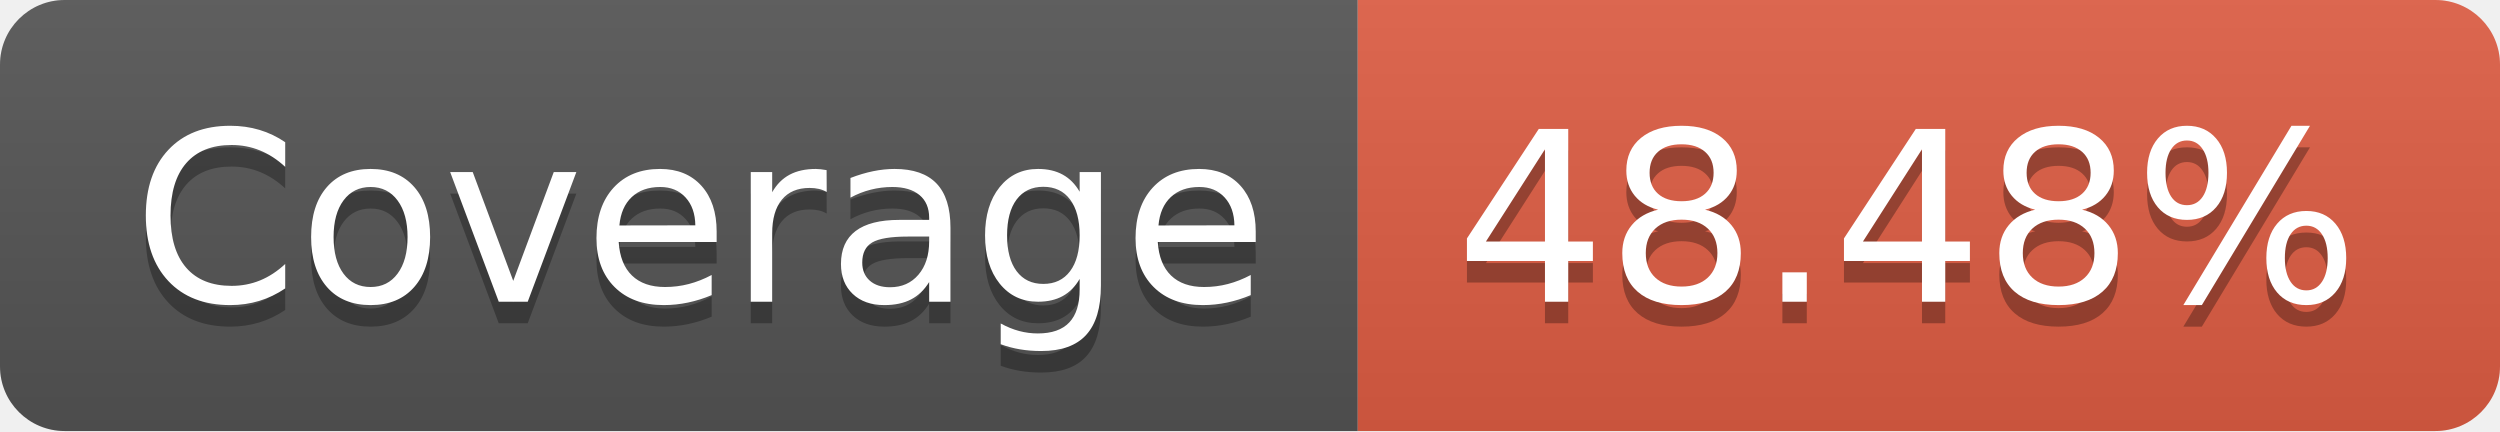
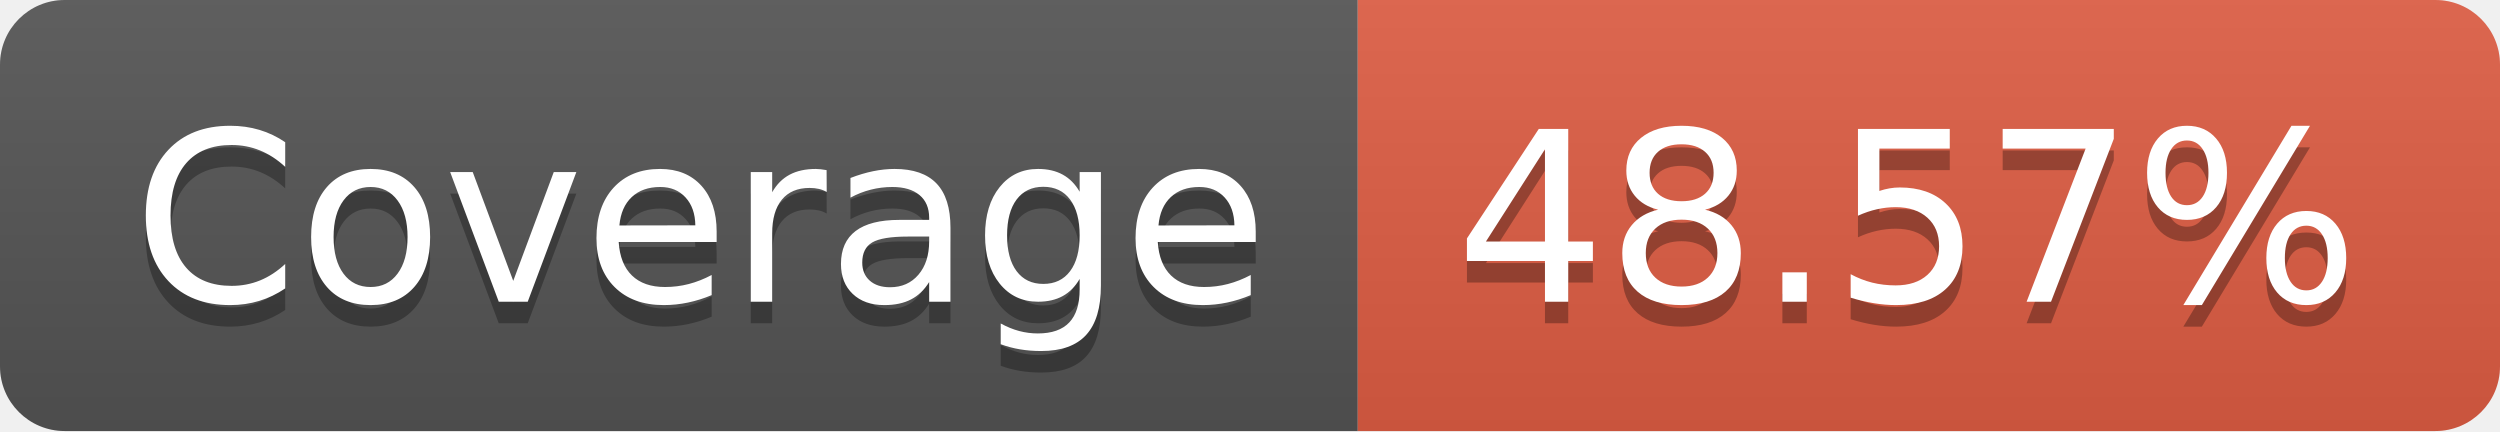
- <svg xmlns="http://www.w3.org/2000/svg" width="116" height="20" role="img" aria-label="Coverage: 48.48%">
+ <svg xmlns="http://www.w3.org/2000/svg" width="116" height="20" role="img" aria-label="Coverage: 48.57%">
  <linearGradient id="s" x2="0" y2="100%">
    <stop offset="0" stop-color="#bbb" stop-opacity=".1" />
    <stop offset="1" stop-opacity=".1" />
  </linearGradient>
  <clipPath id="r">
    <rect width="116" height="20" rx="3" fill="#fff" />
  </clipPath>
  <g clip-path="url(#r)">
    <rect width="63" height="20" fill="#555" />
    <rect x="63" width="53" height="20" fill="#e05d44" />
    <rect width="116" height="20" fill="url(#s)" />
  </g>
  <g fill="#fff" text-anchor="middle" font-family="Verdana,Geneva,DejaVu Sans,sans-serif" text-rendering="geometricPrecision" font-size="110">
    <text aria-hidden="true" x="325" y="150" fill="#010101" fill-opacity=".3" transform="scale(.1)" textLength="530">Coverage</text>
    <text x="325" y="140" transform="scale(.1)" fill="#fff" textLength="530">Coverage</text>
-     <text aria-hidden="true" x="885" y="150" fill="#010101" fill-opacity=".3" transform="scale(.1)" textLength="430">48.48%</text>
-     <text x="885" y="140" transform="scale(.1)" fill="#fff" textLength="430">48.48%</text>
+     <text aria-hidden="true" x="885" y="150" fill="#010101" fill-opacity=".3" transform="scale(.1)" textLength="430">48.57%</text>
+     <text x="885" y="140" transform="scale(.1)" fill="#fff" textLength="430">48.57%</text>
  </g>
</svg>
